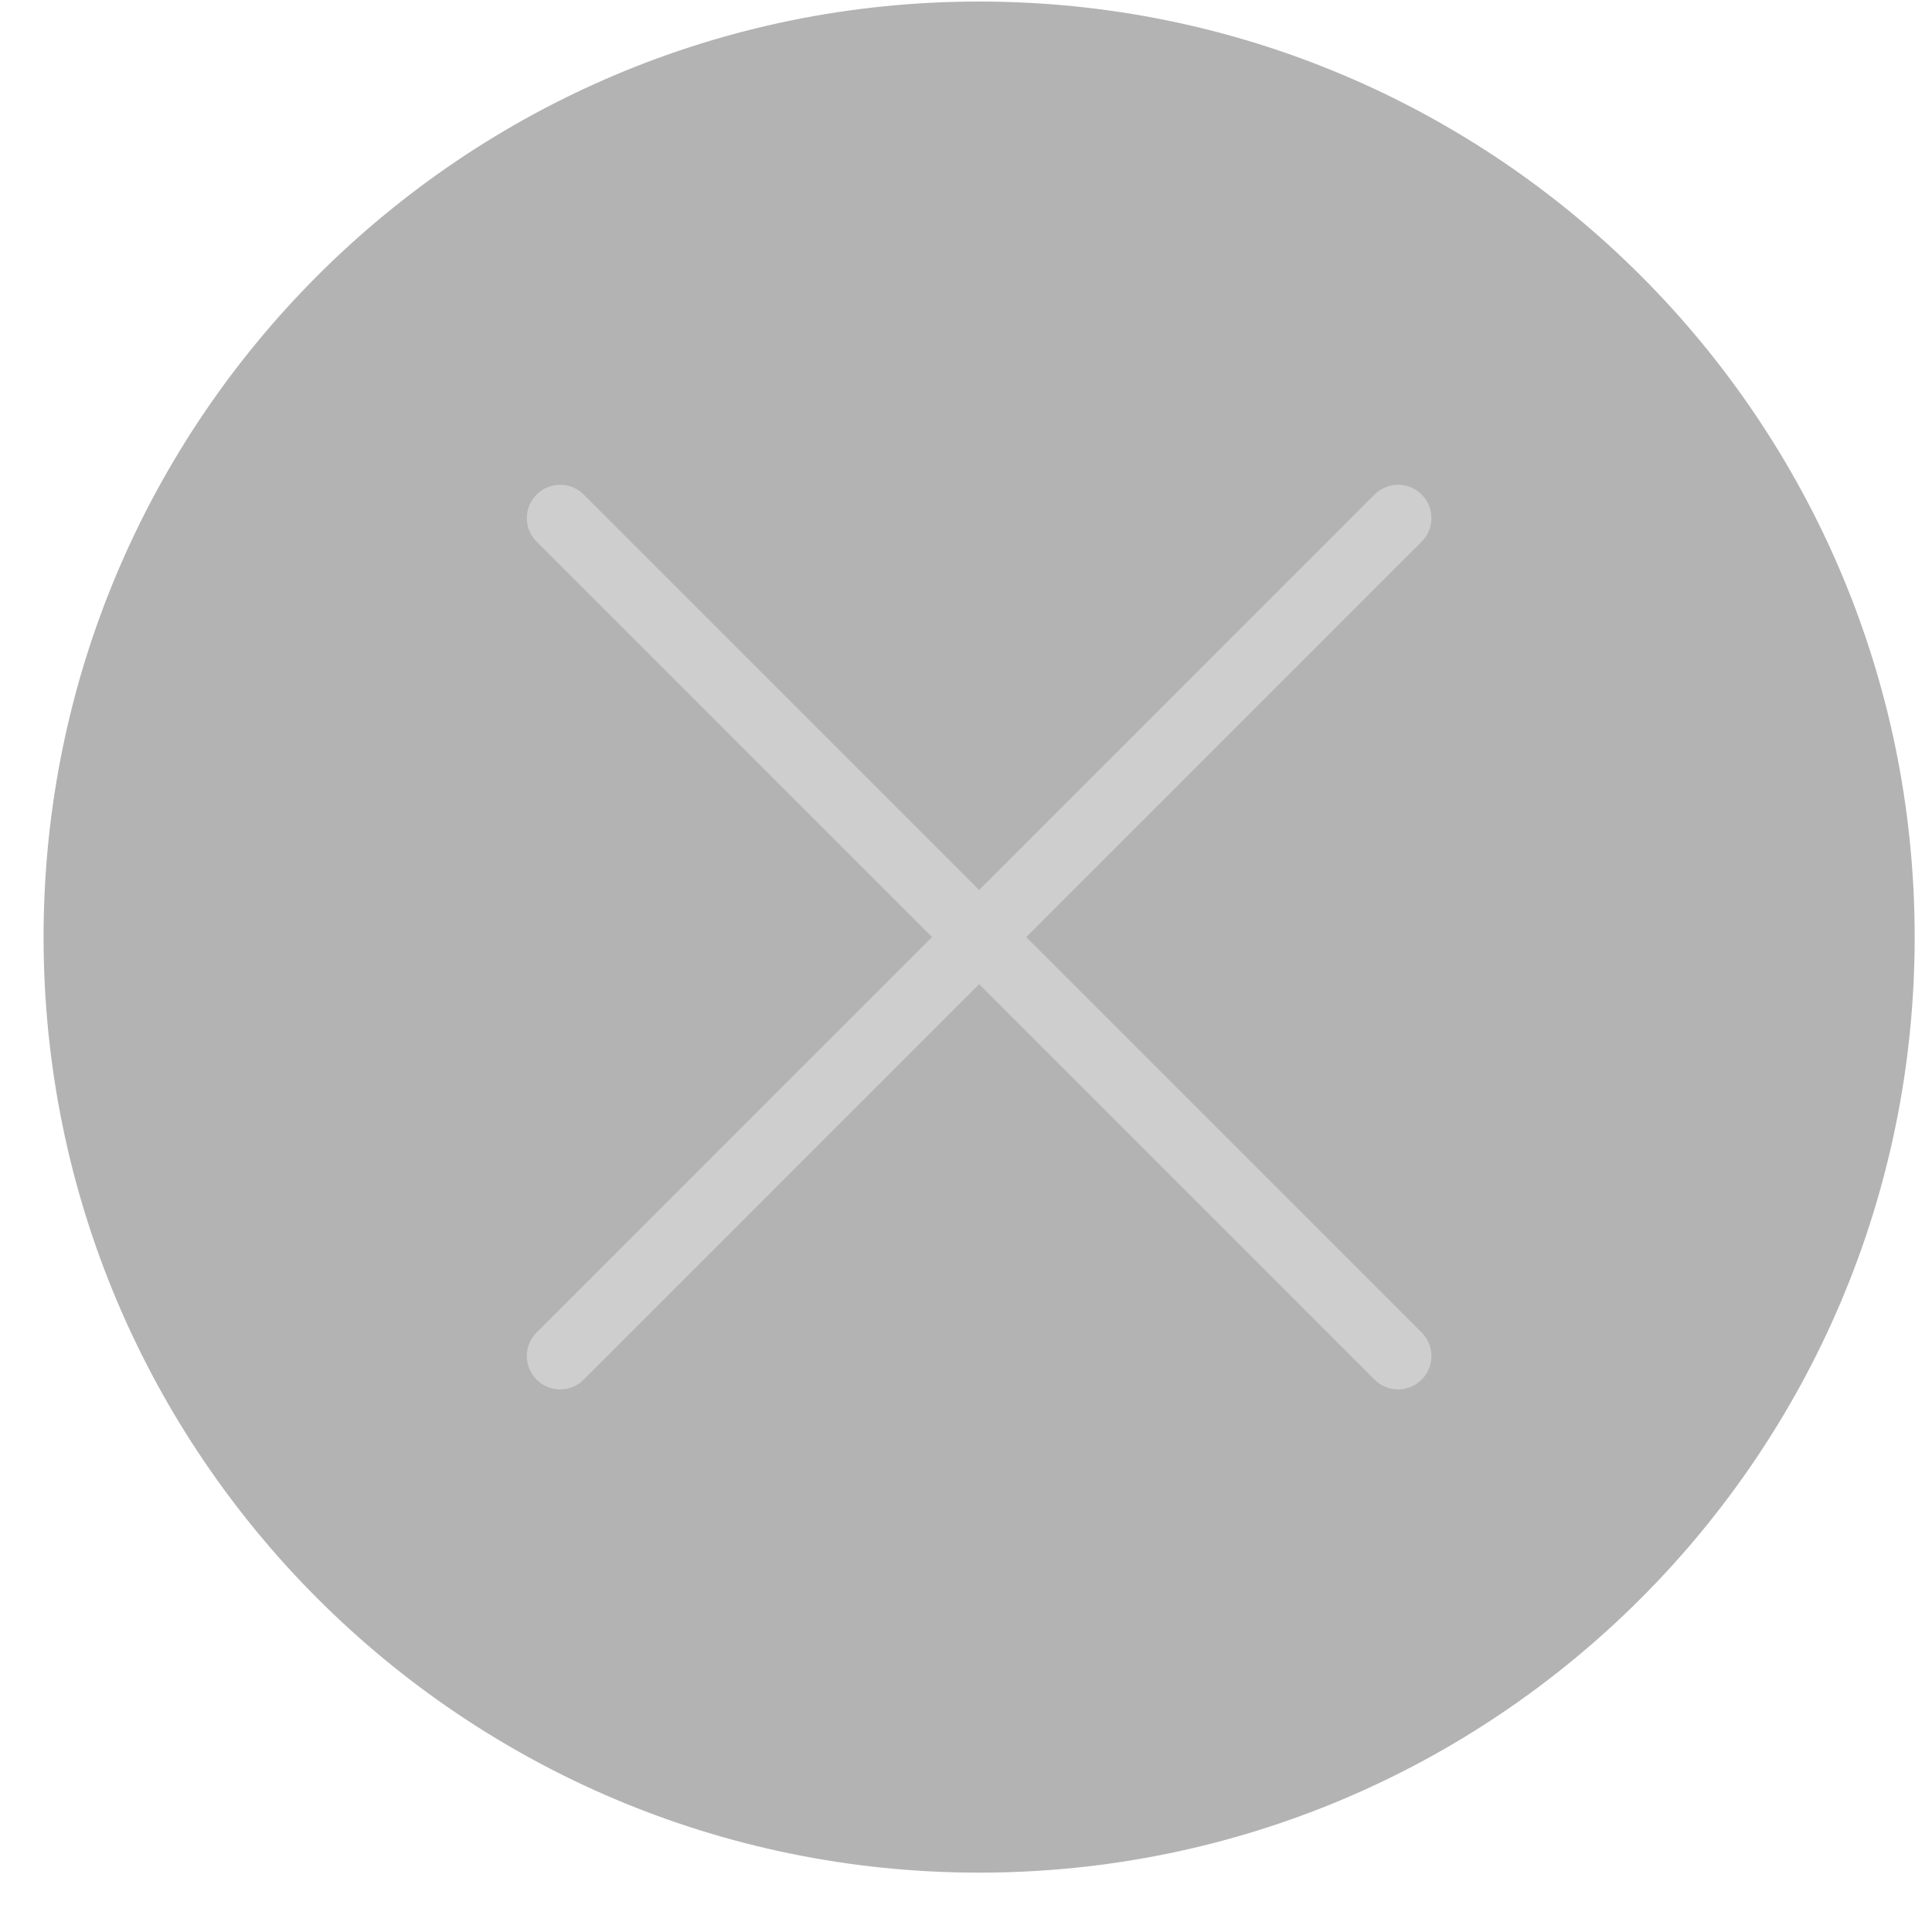
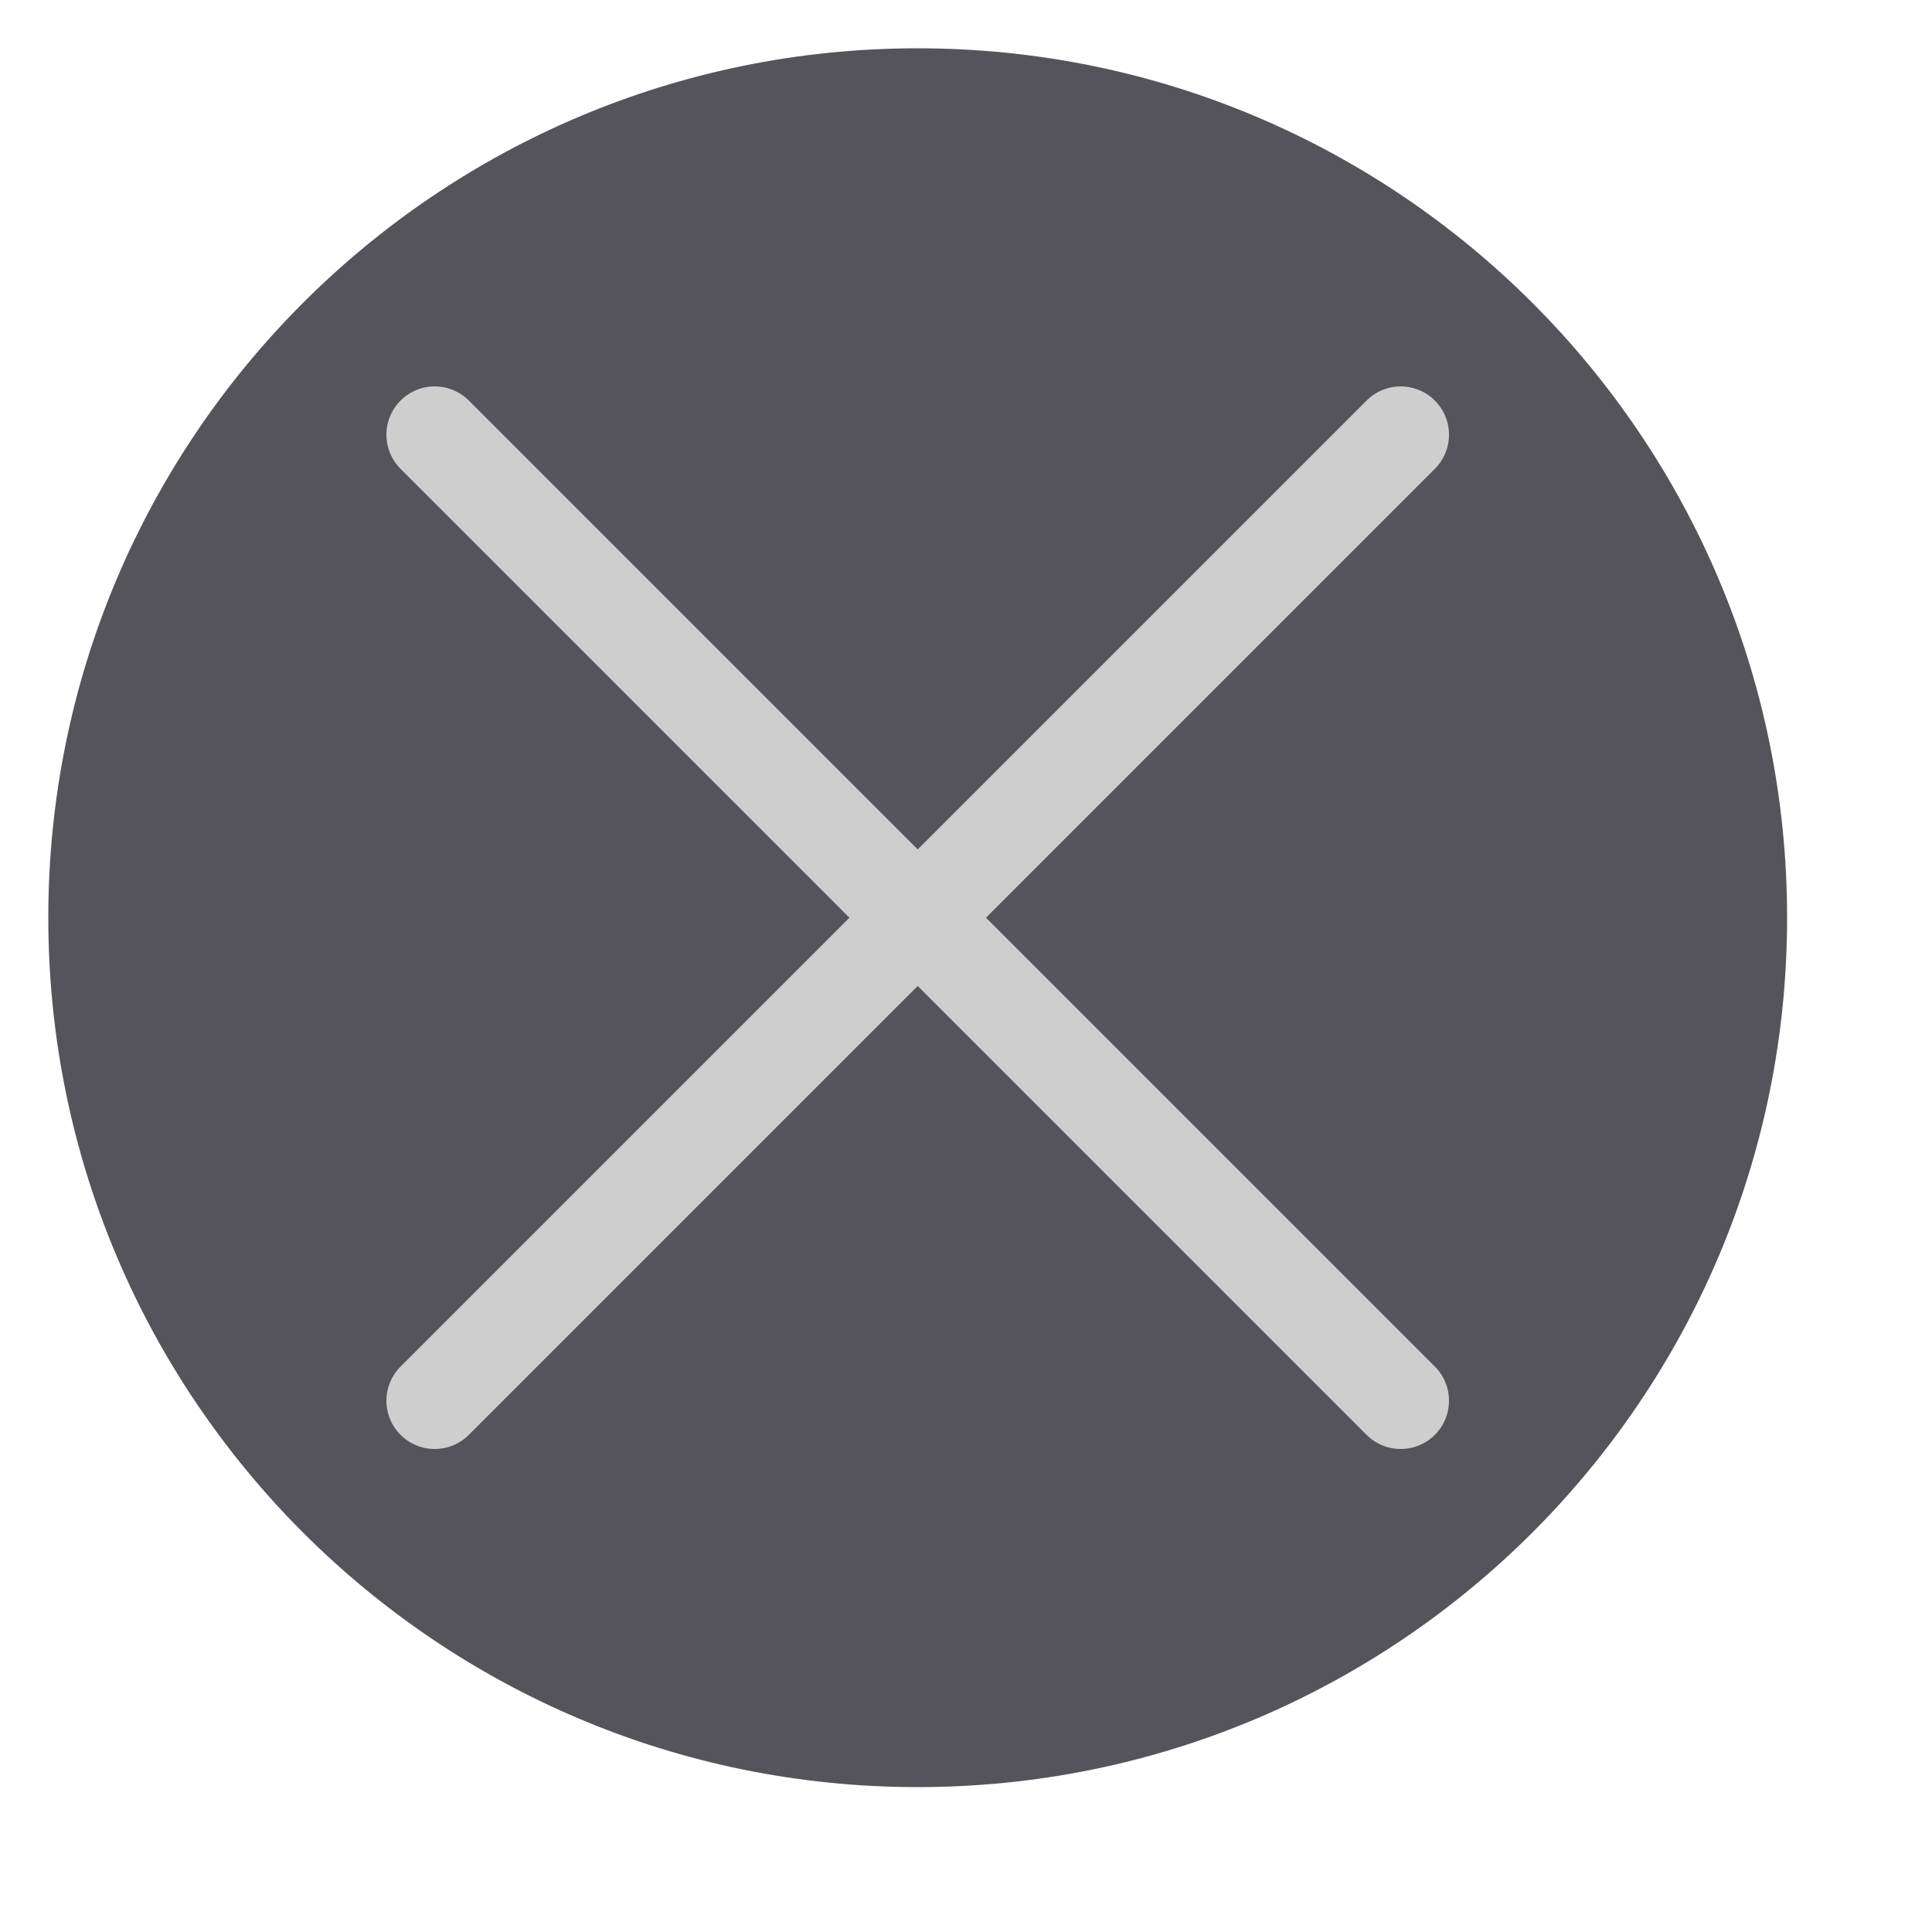
- <svg xmlns="http://www.w3.org/2000/svg" width="29" height="29" fill="none">
-   <g>
-     <circle id="svg_1" fill-opacity="0.3" fill="black" r="14.043" cy="14.066" cx="14.697" />
-     <path id="svg_2" stroke-linejoin="round" stroke-linecap="round" stroke="#CECECE" d="m8.408,7.777l12.578,12.578" />
-     <path id="svg_3" stroke-linejoin="round" stroke-linecap="round" stroke="#CECECE" d="m20.986,7.777l-12.578,12.578" />
-   </g>
+ <svg xmlns="http://www.w3.org/2000/svg" viewBox="0 0 20 20">
+   <circle cx="9.5" cy="9.5" r="8.5" style="fill:#54545a" />
+   <path d="M9.5,1.5a8,8,0,1,1-8,8,8,8,0,0,1,8-8m0-1a9,9,0,1,0,9,9,9,9,0,0,0-9-9Z" style="fill:#54545a" />
+   <line x1="4.5" y1="4.5" x2="14.5" y2="14.5" style="fill:none;stroke:#cecece;stroke-linecap:round;stroke-linejoin:round" />
+   <line x1="14.5" y1="4.5" x2="4.5" y2="14.5" style="fill:none;stroke:#cecece;stroke-linecap:round;stroke-linejoin:round" />
</svg>
